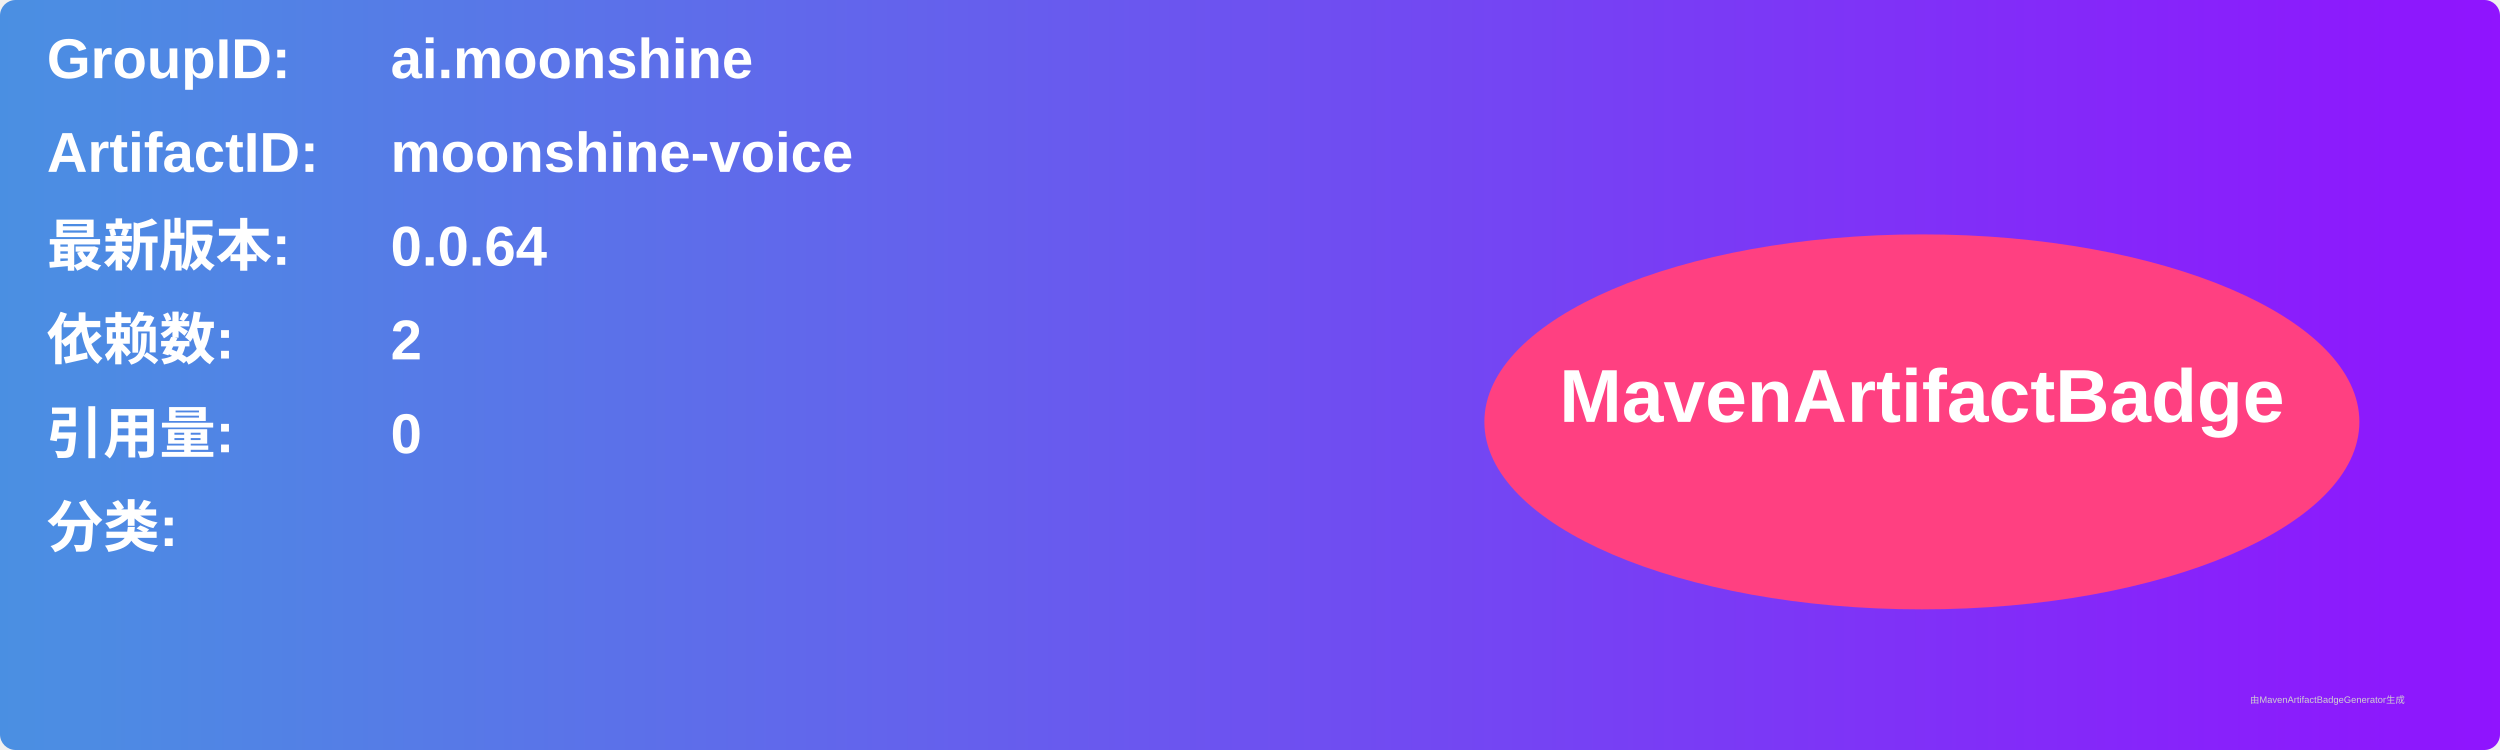
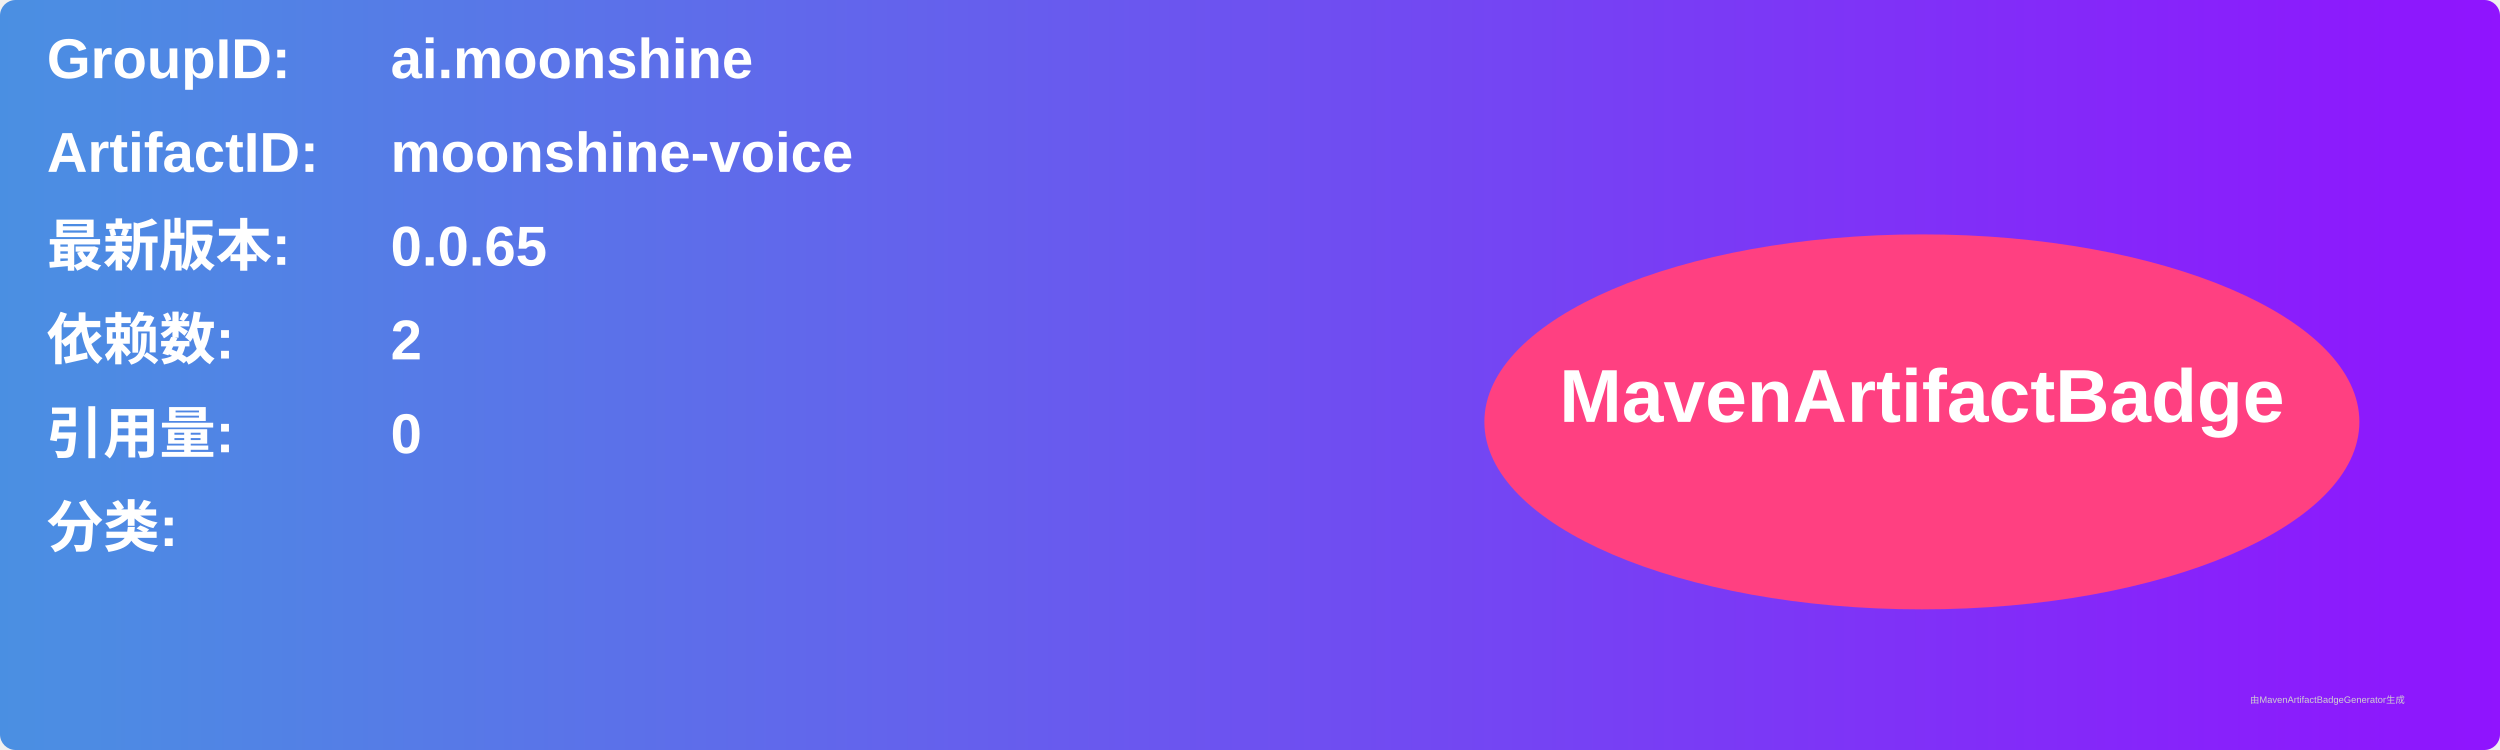
<svg xmlns="http://www.w3.org/2000/svg" width="800" height="240" viewBox="0 0 800 240">
  <linearGradient id="grad" x1="0%" y1="0%" x2="100%" y2="0%">
    <stop offset="0%" stop-color="#4a90e2" />
    <stop offset="100%" stop-color="#9013fe" />
  </linearGradient>
  <rect width="100%" height="100%" rx="5" ry="5" fill="url(#grad)" />
  <g transform="translate(15, 15)">
    <text x="0" y="10" font-family="Arial" font-size="18" fill="white" font-weight="bold" width="260">GroupID:</text>
    <text x="110" y="10" font-family="Arial" font-size="18" fill="white" font-weight="bold" width="460">ai.moonshine</text>
    <text x="0" y="40" font-family="Arial" font-size="18" fill="white" font-weight="bold" width="260">ArtifactID:</text>
    <text x="110" y="40" font-family="Arial" font-size="18" fill="white" font-weight="bold" width="460">moonshine-voice</text>
    <text x="0" y="70" font-family="Arial" font-size="18" fill="white" font-weight="bold">最新版本:</text>
    <text x="110" y="70" font-family="Arial" font-size="18" fill="white" font-weight="bold">
-       <tspan font-weight="bold">0.0.64</tspan>
+       <tspan font-weight="bold">0.0.65</tspan>
    </text>
    <text x="0" y="100" font-family="Arial" font-size="18" fill="white" font-weight="bold">依赖数: </text>
    <text x="110" y="100" font-family="Arial" font-size="18" fill="white">
      <tspan font-weight="bold">2</tspan>
    </text>
    <text x="0" y="130" font-family="Arial" font-size="18" fill="white" font-weight="bold">引用量: </text>
    <text x="110" y="130" font-family="Arial" font-size="18" fill="white">
      <tspan font-weight="bold">0</tspan>
    </text>
    <text x="0" y="160" font-family="Arial" font-size="18" fill="white" font-weight="bold">分类:</text>
    <text x="10" y="190" font-family="Arial" font-size="10" fill="white">
      <tspan font-weight="bold" />
    </text>
    <ellipse cx="600" cy="120" rx="140" ry="60" fill="#ff4081" />
    <text x="600" y="120" text-anchor="middle" font-family="Arial" font-size="24" fill="white" font-weight="bold">MavenArtifactBadge</text>
  </g>
  <text x="720" y="225" font-family="Arial" font-size="3" fill="#d0d0d0">由MavenArtifactBadgeGenerator生成</text>
</svg>
